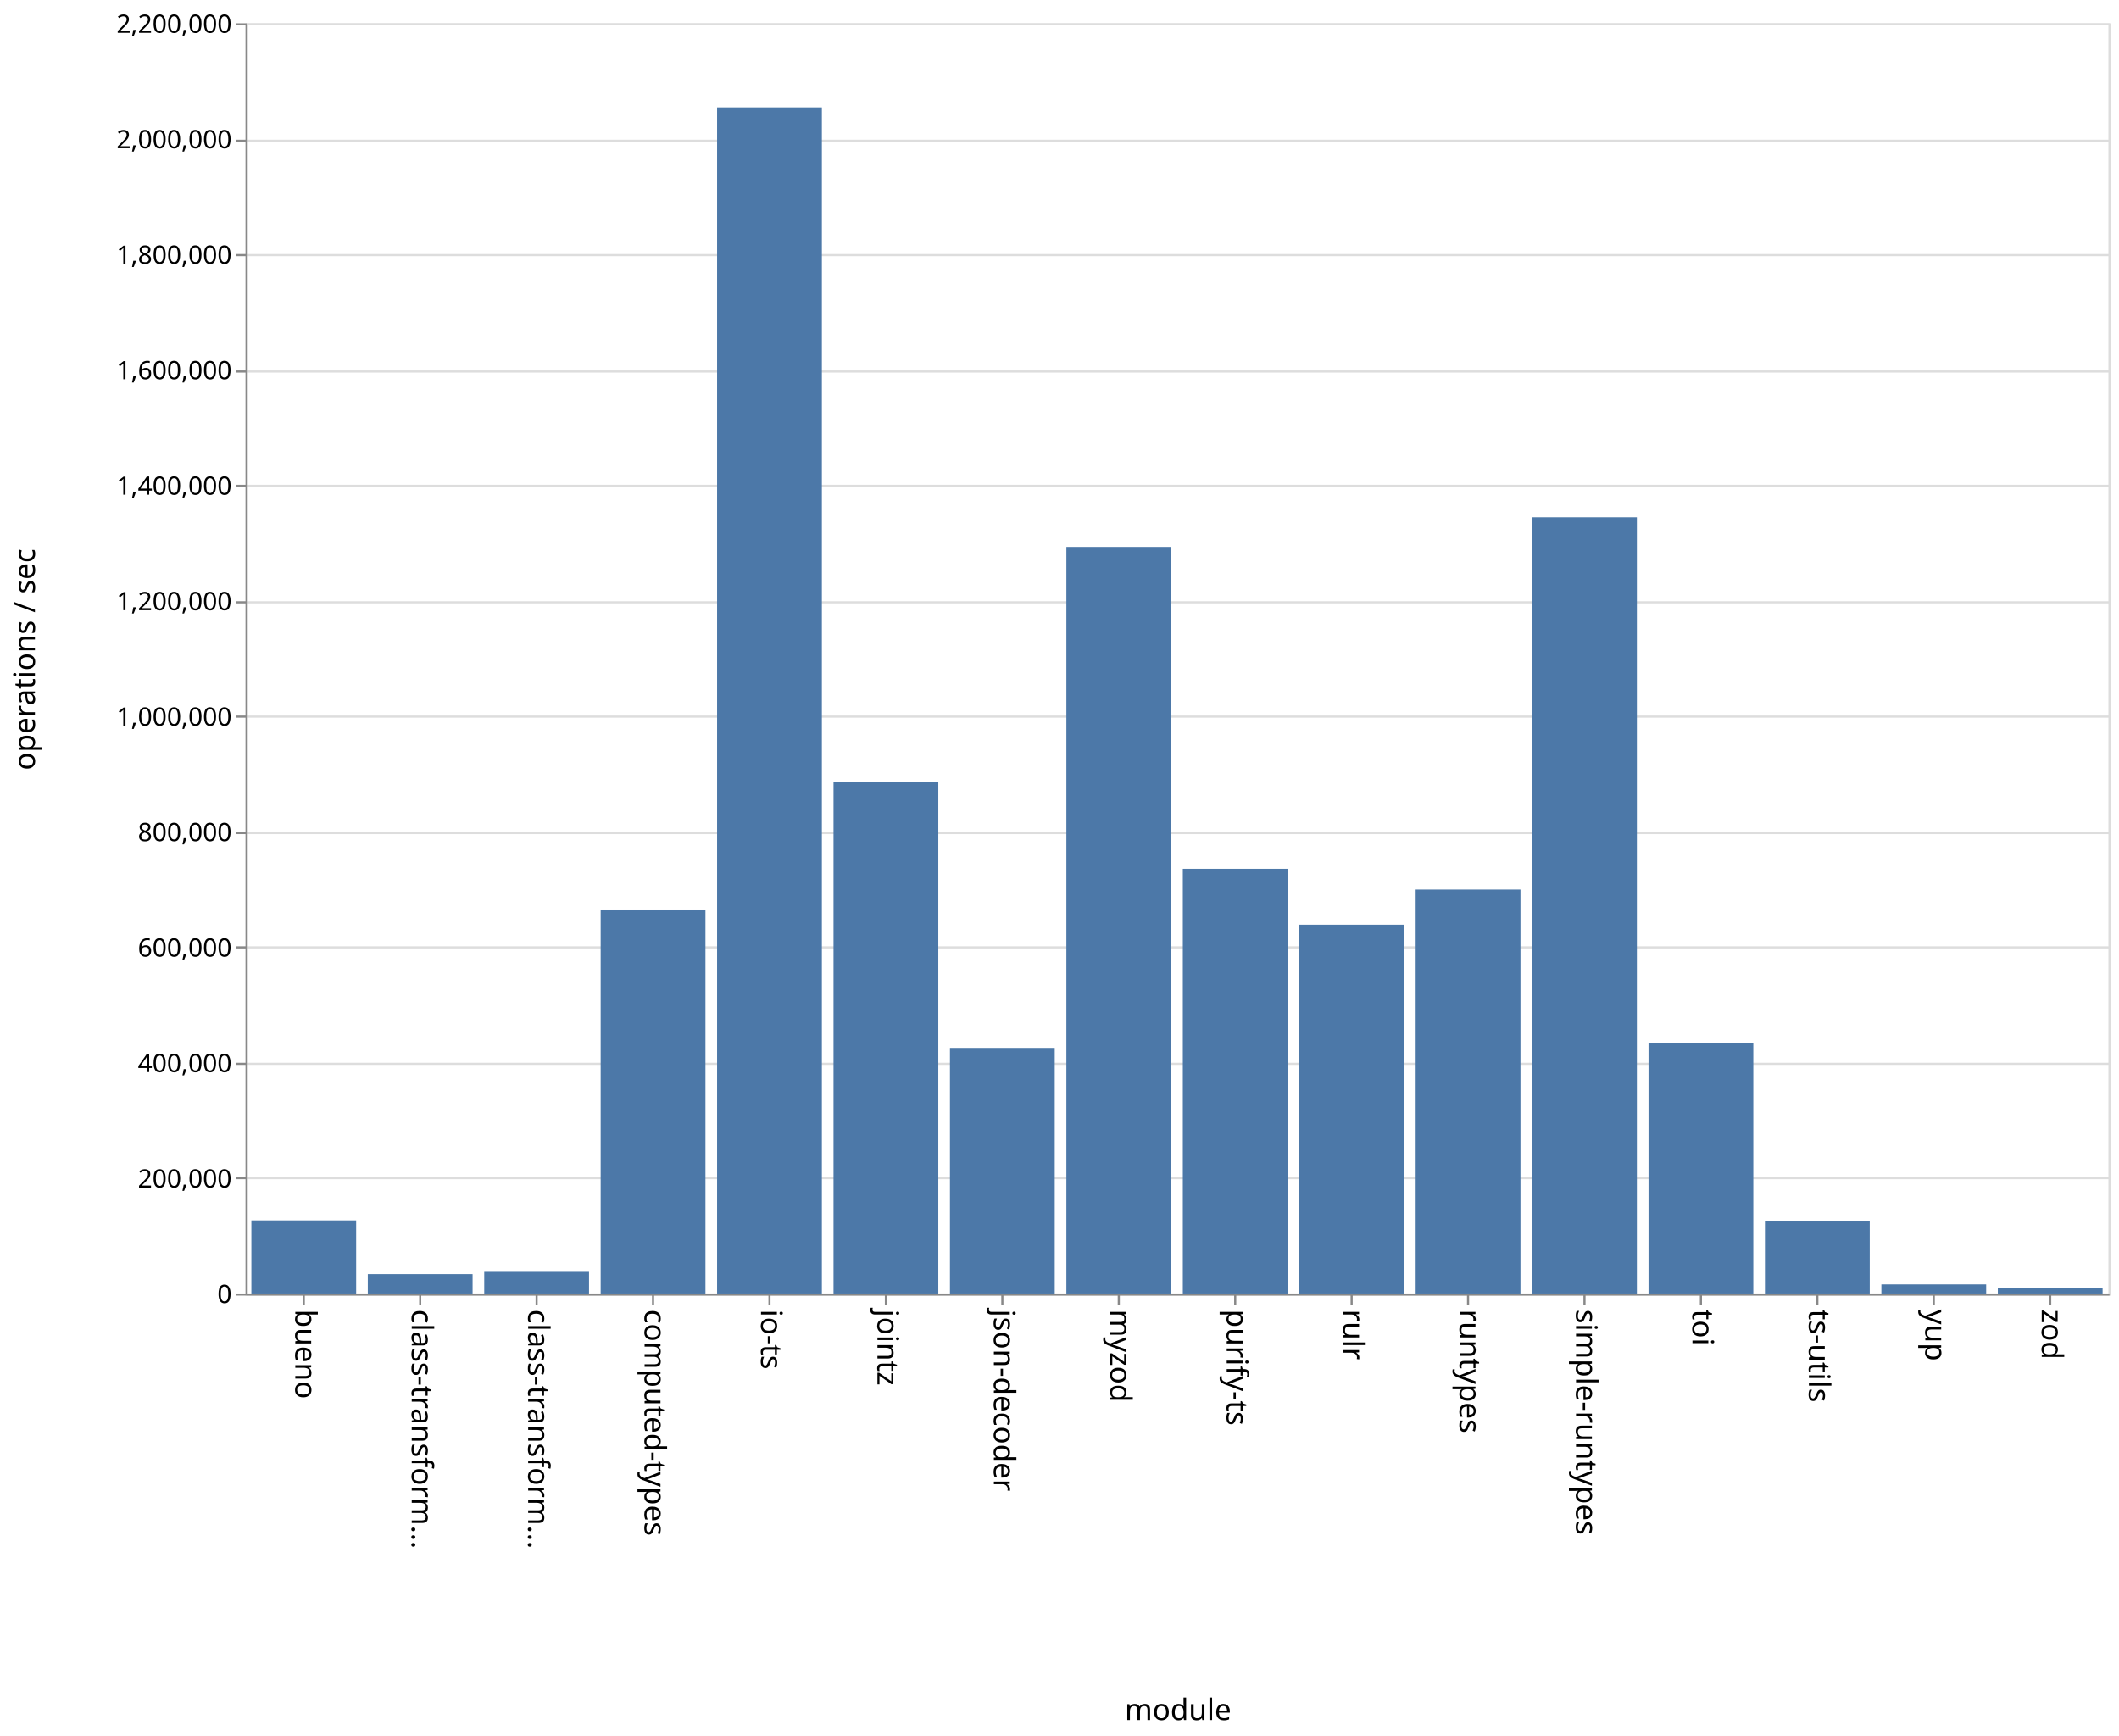
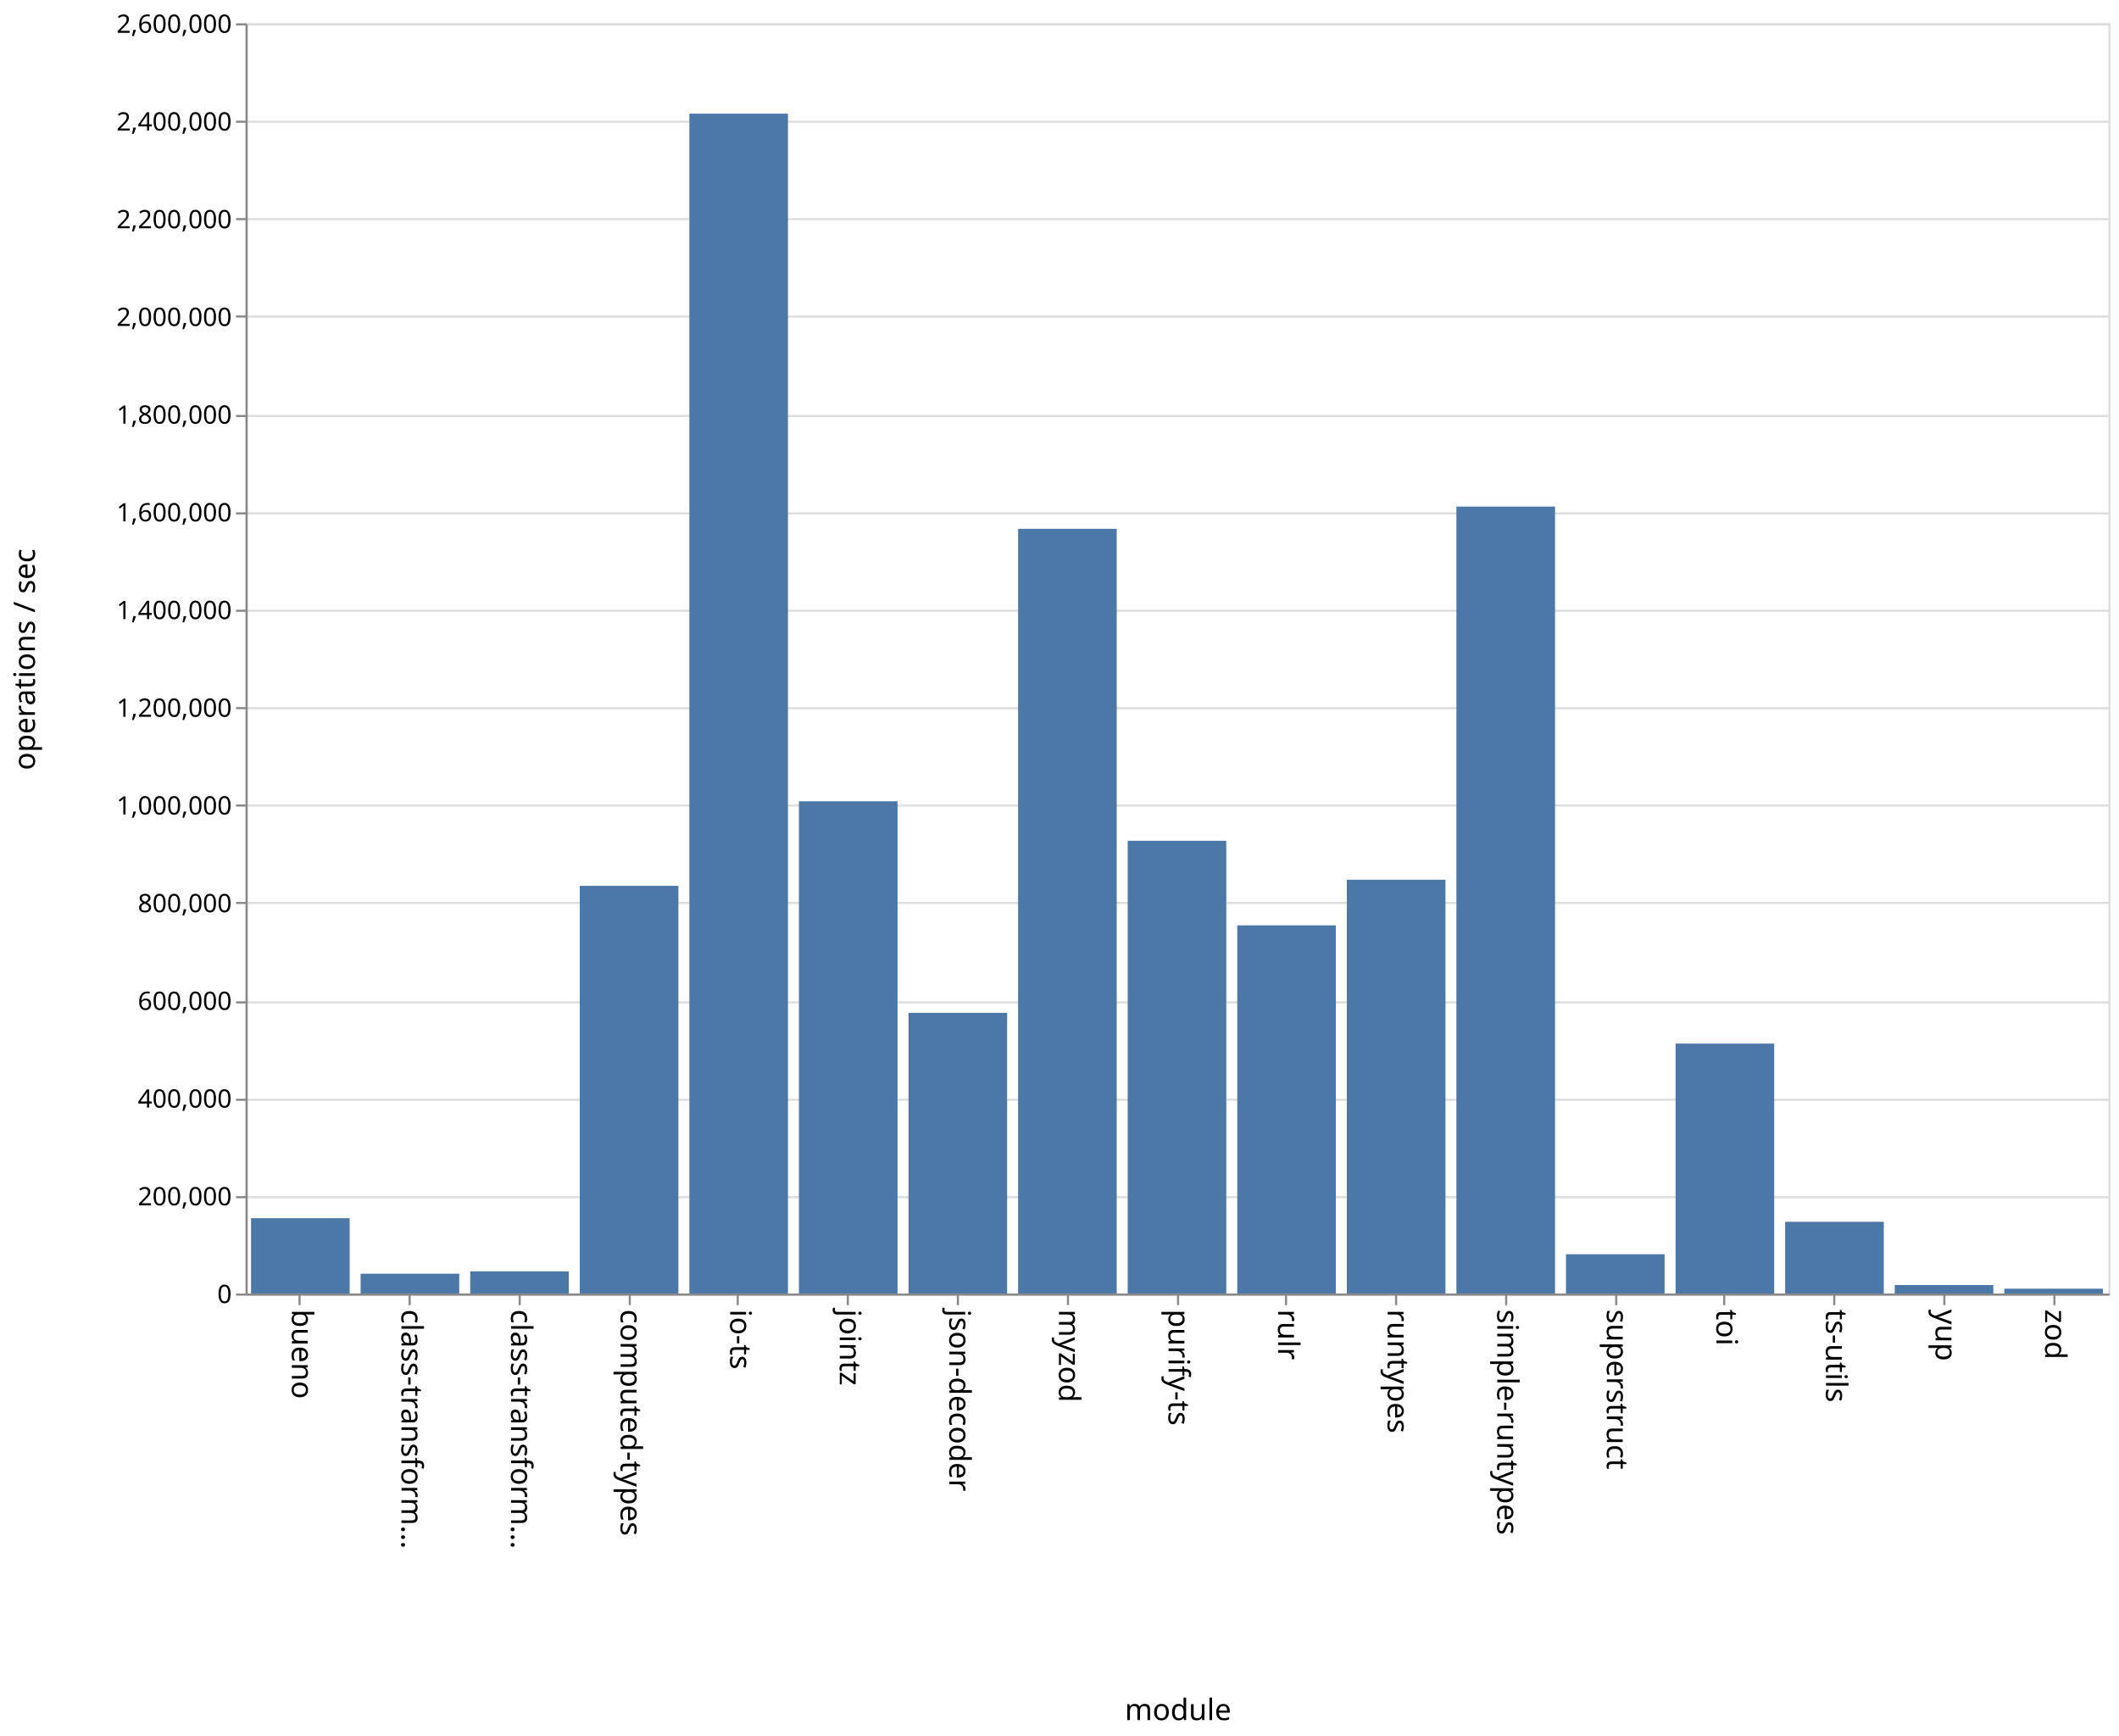
<svg xmlns="http://www.w3.org/2000/svg" class="marks" width="1001" height="820">
  <path fill="#fff" d="M0 0h1001v820H0z" />
  <g class="mark-group role-frame root" aria-roledescription="group mark container" fill="none" stroke-miterlimit="10">
    <path class="background" aria-hidden="true" d="M116.5 11.5h880v600h-880z" stroke="#ddd" />
    <g class="mark-group role-axis" aria-hidden="true">
      <path class="background" aria-hidden="true" d="M116.5 11.5z" pointer-events="none" />
      <g class="mark-rule role-axis-grid" pointer-events="none" stroke="#ddd">
-         <path d="M116.5 611.5h880M116.5 556.5h880M116.5 502.5h880M116.5 447.5h880M116.5 393.5h880M116.5 338.5h880M116.5 284.5h880M116.5 229.5h880M116.5 175.5h880M116.5 120.5h880M116.5 66.5h880M116.5 11.5h880" />
+         <path d="M116.5 611.5h880M116.5 565.5h880M116.5 519.5h880M116.5 473.5h880M116.5 426.5h880M116.5 380.5h880M116.5 334.5h880M116.5 288.5h880M116.5 242.5h880M116.5 196.5h880M116.5 149.5h880M116.5 103.5h880M116.5 57.5h880M116.5 11.5h880" />
      </g>
    </g>
-     <g class="mark-group role-axis" aria-roledescription="axis" aria-label="X-axis titled 'module' for a discrete scale with 16 values: bueno, class-transformer-validator-async, class-transformer-validator-sync, computed-types, io-ts, ending with zod">
+     <g class="mark-group role-axis" aria-roledescription="axis" aria-label="X-axis titled 'module' for a discrete scale with 17 values: bueno, class-transformer-validator-async, class-transformer-validator-sync, computed-types, io-ts, ending with zod">
      <path class="background" aria-hidden="true" d="M116.5 611.5z" pointer-events="none" />
      <g class="mark-rule role-axis-tick" pointer-events="none" stroke="#888">
-         <path d="M143.5 611.5v5M198.5 611.5v5M253.5 611.5v5M308.5 611.5v5M363.5 611.5v5M418.5 611.5v5M473.5 611.5v5M528.5 611.5v5M583.5 611.5v5M638.5 611.5v5M693.5 611.5v5M748.5 611.5v5M803.5 611.5v5M858.5 611.5v5M913.5 611.5v5M968.5 611.5v5" />
+         <path d="M141.5 611.5v5M193.5 611.5v5M245.5 611.5v5M297.5 611.5v5M348.5 611.5v5M400.5 611.5v5M452.5 611.5v5M504.5 611.5v5M556.5 611.5v5M607.5 611.5v5M659.5 611.5v5M711.5 611.5v5M763.5 611.5v5M814.5 611.5v5M866.5 611.5v5M918.5 611.5v5M970.5 611.5v5" />
      </g>
      <g class="mark-text role-axis-label" pointer-events="none" font-family="sans-serif" font-size="14" fill="#000">
-         <text transform="rotate(90 -239.5 379)">
+         <text transform="rotate(90 -240.309 378.191)">
                    bueno
                </text>
-         <text transform="rotate(90 -212 406.5)">
+         <text transform="rotate(90 -214.426 404.074)">
                    class-transform…
                </text>
-         <text transform="rotate(90 -184.5 434)">
+         <text transform="rotate(90 -188.544 429.956)">
                    class-transform…
                </text>
-         <text transform="rotate(90 -157 461.5)">
+         <text transform="rotate(90 -162.662 455.838)">
                    computed-types
                </text>
-         <text transform="rotate(90 -129.5 489)">
+         <text transform="rotate(90 -136.78 481.72)">
                    io-ts
                </text>
-         <text transform="rotate(90 -102 516.5)">
+         <text transform="rotate(90 -110.897 507.603)">
                    jointz
                </text>
-         <text transform="rotate(90 -74.5 544)">
+         <text transform="rotate(90 -85.015 533.485)">
                    json-decoder
                </text>
-         <text transform="rotate(90 -47 571.5)">
+         <text transform="rotate(90 -59.132 559.368)">
                    myzod
                </text>
-         <text transform="rotate(90 -19.5 599)">
+         <text transform="rotate(90 -33.25 585.25)">
                    purify-ts
                </text>
-         <text transform="rotate(90 8 626.5)">
+         <text transform="rotate(90 -7.368 611.132)">
                    rulr
                </text>
-         <text transform="rotate(90 35.5 654)">
+         <text transform="rotate(90 18.515 637.015)">
                    runtypes
                </text>
-         <text transform="rotate(90 63 681.5)">
+         <text transform="rotate(90 44.397 662.897)">
                    simple-runtypes
                </text>
-         <text transform="rotate(90 90.5 709)">
+         <text transform="rotate(90 70.28 688.78)">
+                     superstruct
+                 </text>
+         <text transform="rotate(90 96.162 714.662)">
                    toi
                </text>
-         <text transform="rotate(90 118 736.5)">
+         <text transform="rotate(90 122.044 740.544)">
                    ts-utils
                </text>
-         <text transform="rotate(90 145.5 764)">
+         <text transform="rotate(90 147.926 766.426)">
                    yup
                </text>
-         <text transform="rotate(90 173 791.5)">
+         <text transform="rotate(90 173.809 792.309)">
                    zod
                </text>
      </g>
      <path stroke="#888" d="M116.5 611.5h880" pointer-events="none" />
      <text text-anchor="middle" transform="translate(556.5 812.5)" font-family="sans-serif" font-size="14" fill="#000" pointer-events="none">
                module
            </text>
    </g>
-     <g class="mark-group role-axis" aria-roledescription="axis" aria-label="Y-axis titled 'operations / sec' for a linear scale with values from 0 to 2,200,000">
+     <g class="mark-group role-axis" aria-roledescription="axis" aria-label="Y-axis titled 'operations / sec' for a linear scale with values from 0 to 2,600,000">
      <path class="background" aria-hidden="true" d="M116.5 11.5z" pointer-events="none" />
      <g class="mark-rule role-axis-tick" pointer-events="none" stroke="#888">
-         <path d="M116.5 611.5h-5M116.5 556.5h-5M116.5 502.5h-5M116.5 447.5h-5M116.5 393.5h-5M116.5 338.5h-5M116.5 284.5h-5M116.5 229.5h-5M116.5 175.5h-5M116.5 120.5h-5M116.5 66.5h-5M116.5 11.5h-5" />
+         <path d="M116.5 611.5h-5M116.5 565.5h-5M116.5 519.5h-5M116.5 473.5h-5M116.5 426.5h-5M116.5 380.5h-5M116.5 334.5h-5M116.5 288.5h-5M116.5 242.5h-5M116.5 196.5h-5M116.5 149.5h-5M116.5 103.5h-5M116.5 57.5h-5M116.5 11.5h-5" />
      </g>
      <g class="mark-text role-axis-label" pointer-events="none" text-anchor="end" font-family="sans-serif" font-size="12" fill="#000">
        <text transform="translate(109.5 615.5)">
                    0
                </text>
-         <text transform="translate(109.5 560.955)">
+         <text transform="translate(109.5 569.346)">
                    200,000
                </text>
-         <text transform="translate(109.5 506.41)">
+         <text transform="translate(109.5 523.192)">
                    400,000
                </text>
-         <text transform="translate(109.5 451.864)">
+         <text transform="translate(109.5 477.038)">
                    600,000
                </text>
-         <text transform="translate(109.5 397.318)">
+         <text transform="translate(109.5 430.885)">
                    800,000
                </text>
-         <text transform="translate(109.5 342.773)">
+         <text transform="translate(109.5 384.73)">
                    1,000,000
                </text>
-         <text transform="translate(109.5 288.227)">
+         <text transform="translate(109.5 338.577)">
                    1,200,000
                </text>
-         <text transform="translate(109.5 233.682)">
+         <text transform="translate(109.5 292.423)">
                    1,400,000
                </text>
-         <text transform="translate(109.5 179.136)">
+         <text transform="translate(109.5 246.27)">
                    1,600,000
                </text>
-         <text transform="translate(109.5 124.59)">
+         <text transform="translate(109.5 200.115)">
                    1,800,000
                </text>
-         <text transform="translate(109.5 70.045)">
+         <text transform="translate(109.5 153.962)">
                    2,000,000
                </text>
+         <text transform="translate(109.5 107.808)">
+                     2,200,000
+                 </text>
+         <text transform="translate(109.5 61.654)">
+                     2,400,000
+                 </text>
        <text transform="translate(109.5 15.5)">
-                     2,200,000
+                     2,600,000
                </text>
      </g>
      <path stroke="#888" d="M116.5 611.5v-600" pointer-events="none" />
      <text text-anchor="middle" transform="rotate(-90 164 147.5)" font-family="sans-serif" font-size="14" fill="#000" pointer-events="none">
                operations / sec
            </text>
    </g>
    <g class="mark-rect role-mark marks" aria-roledescription="rect mark container" fill="#4c78a8">
-       <path aria-label="operations / sec: 126651; module: bueno" aria-roledescription="bar" d="M118.75 576.459h49.5V611h-49.5z" />
-       <path aria-label="operations / sec: 33582; module: class-transformer-validator-async" aria-roledescription="bar" d="M173.75 601.841h49.5V611h-49.5z" />
-       <path aria-label="operations / sec: 37477; module: class-transformer-validator-sync" aria-roledescription="bar" d="M228.75 600.779h49.5V611h-49.5z" />
-       <path aria-label="operations / sec: 665033; module: computed-types" aria-roledescription="bar" d="M283.75 429.627h49.5V611h-49.5z" />
-       <path aria-label="operations / sec: 2054352; module: io-ts" aria-roledescription="bar" d="M338.75 50.722h49.5V611h-49.5z" />
-       <path aria-label="operations / sec: 886121; module: jointz" aria-roledescription="bar" d="M393.75 369.33h49.5V611h-49.5z" />
-       <path aria-label="operations / sec: 425402; module: json-decoder" aria-roledescription="bar" d="M448.75 494.981h49.5V611h-49.5z" />
-       <path aria-label="operations / sec: 1293115; module: myzod" aria-roledescription="bar" d="M503.75 258.332h49.5V611h-49.5z" />
-       <path aria-label="operations / sec: 735566; module: purify-ts" aria-roledescription="bar" d="M558.75 410.391h49.5V611h-49.5z" />
-       <path aria-label="operations / sec: 638757; module: rulr" aria-roledescription="bar" d="M613.75 436.794h49.5V611h-49.5z" />
-       <path aria-label="operations / sec: 699631; module: runtypes" aria-roledescription="bar" d="M668.75 420.192h49.5V611h-49.5z" />
-       <path aria-label="operations / sec: 1344361; module: simple-runtypes" aria-roledescription="bar" d="M723.75 244.356h49.5V611h-49.5z" />
-       <path aria-label="operations / sec: 433368; module: toi" aria-roledescription="bar" d="M778.75 492.809h49.5V611h-49.5z" />
-       <path aria-label="operations / sec: 125123; module: ts-utils" aria-roledescription="bar" d="M833.75 576.876h49.5V611h-49.5z" />
-       <path aria-label="operations / sec: 15750; module: yup" aria-roledescription="bar" d="M888.75 606.705h49.5V611h-49.5z" />
-       <path aria-label="operations / sec: 9373; module: zod" aria-roledescription="bar" d="M943.75 608.444h49.5V611h-49.5z" />
+       <path aria-label="operations / sec: 154173; module: bueno" aria-roledescription="bar" d="M118.588 575.422h46.588V611h-46.588z" />
+       <path aria-label="operations / sec: 40476; module: class-transformer-validator-async" aria-roledescription="bar" d="M170.353 601.66h46.588V611h-46.588z" />
+       <path aria-label="operations / sec: 45393; module: class-transformer-validator-sync" aria-roledescription="bar" d="M222.118 600.525h46.588V611h-46.588z" />
+       <path aria-label="operations / sec: 834448; module: computed-types" aria-roledescription="bar" d="M273.882 418.435h46.589V611h-46.589z" />
+       <path aria-label="operations / sec: 2415021; module: io-ts" aria-roledescription="bar" d="M325.647 53.687h46.588V611h-46.588z" />
+       <path aria-label="operations / sec: 1007571; module: jointz" aria-roledescription="bar" d="M377.412 378.484H424V611h-46.588z" />
+       <path aria-label="operations / sec: 574482; module: json-decoder" aria-roledescription="bar" d="M429.176 478.427h46.589V611h-46.589z" />
+       <path aria-label="operations / sec: 1565242; module: myzod" aria-roledescription="bar" d="M480.941 249.79h46.588V611h-46.588z" />
+       <path aria-label="operations / sec: 926711; module: purify-ts" aria-roledescription="bar" d="M532.706 397.144h46.588V611h-46.588z" />
+       <path aria-label="operations / sec: 753544; module: rulr" aria-roledescription="bar" d="M584.47 437.105h46.589V611H584.47z" />
+       <path aria-label="operations / sec: 846938; module: runtypes" aria-roledescription="bar" d="M636.235 415.553h46.589V611h-46.589z" />
+       <path aria-label="operations / sec: 1610672; module: simple-runtypes" aria-roledescription="bar" d="M688 239.306h46.588V611H688z" />
+       <path aria-label="operations / sec: 80376; module: superstruct" aria-roledescription="bar" d="M739.765 592.452h46.588V611h-46.588z" />
+       <path aria-label="operations / sec: 511570; module: toi" aria-roledescription="bar" d="M791.53 492.945h46.588V611h-46.589z" />
+       <path aria-label="operations / sec: 146783; module: ts-utils" aria-roledescription="bar" d="M843.294 577.127h46.588V611h-46.588z" />
+       <path aria-label="operations / sec: 17334; module: yup" aria-roledescription="bar" d="M895.059 607h46.588v4H895.06z" />
+       <path aria-label="operations / sec: 9841; module: zod" aria-roledescription="bar" d="M946.824 608.729h46.588V611h-46.588z" />
    </g>
  </g>
</svg>
